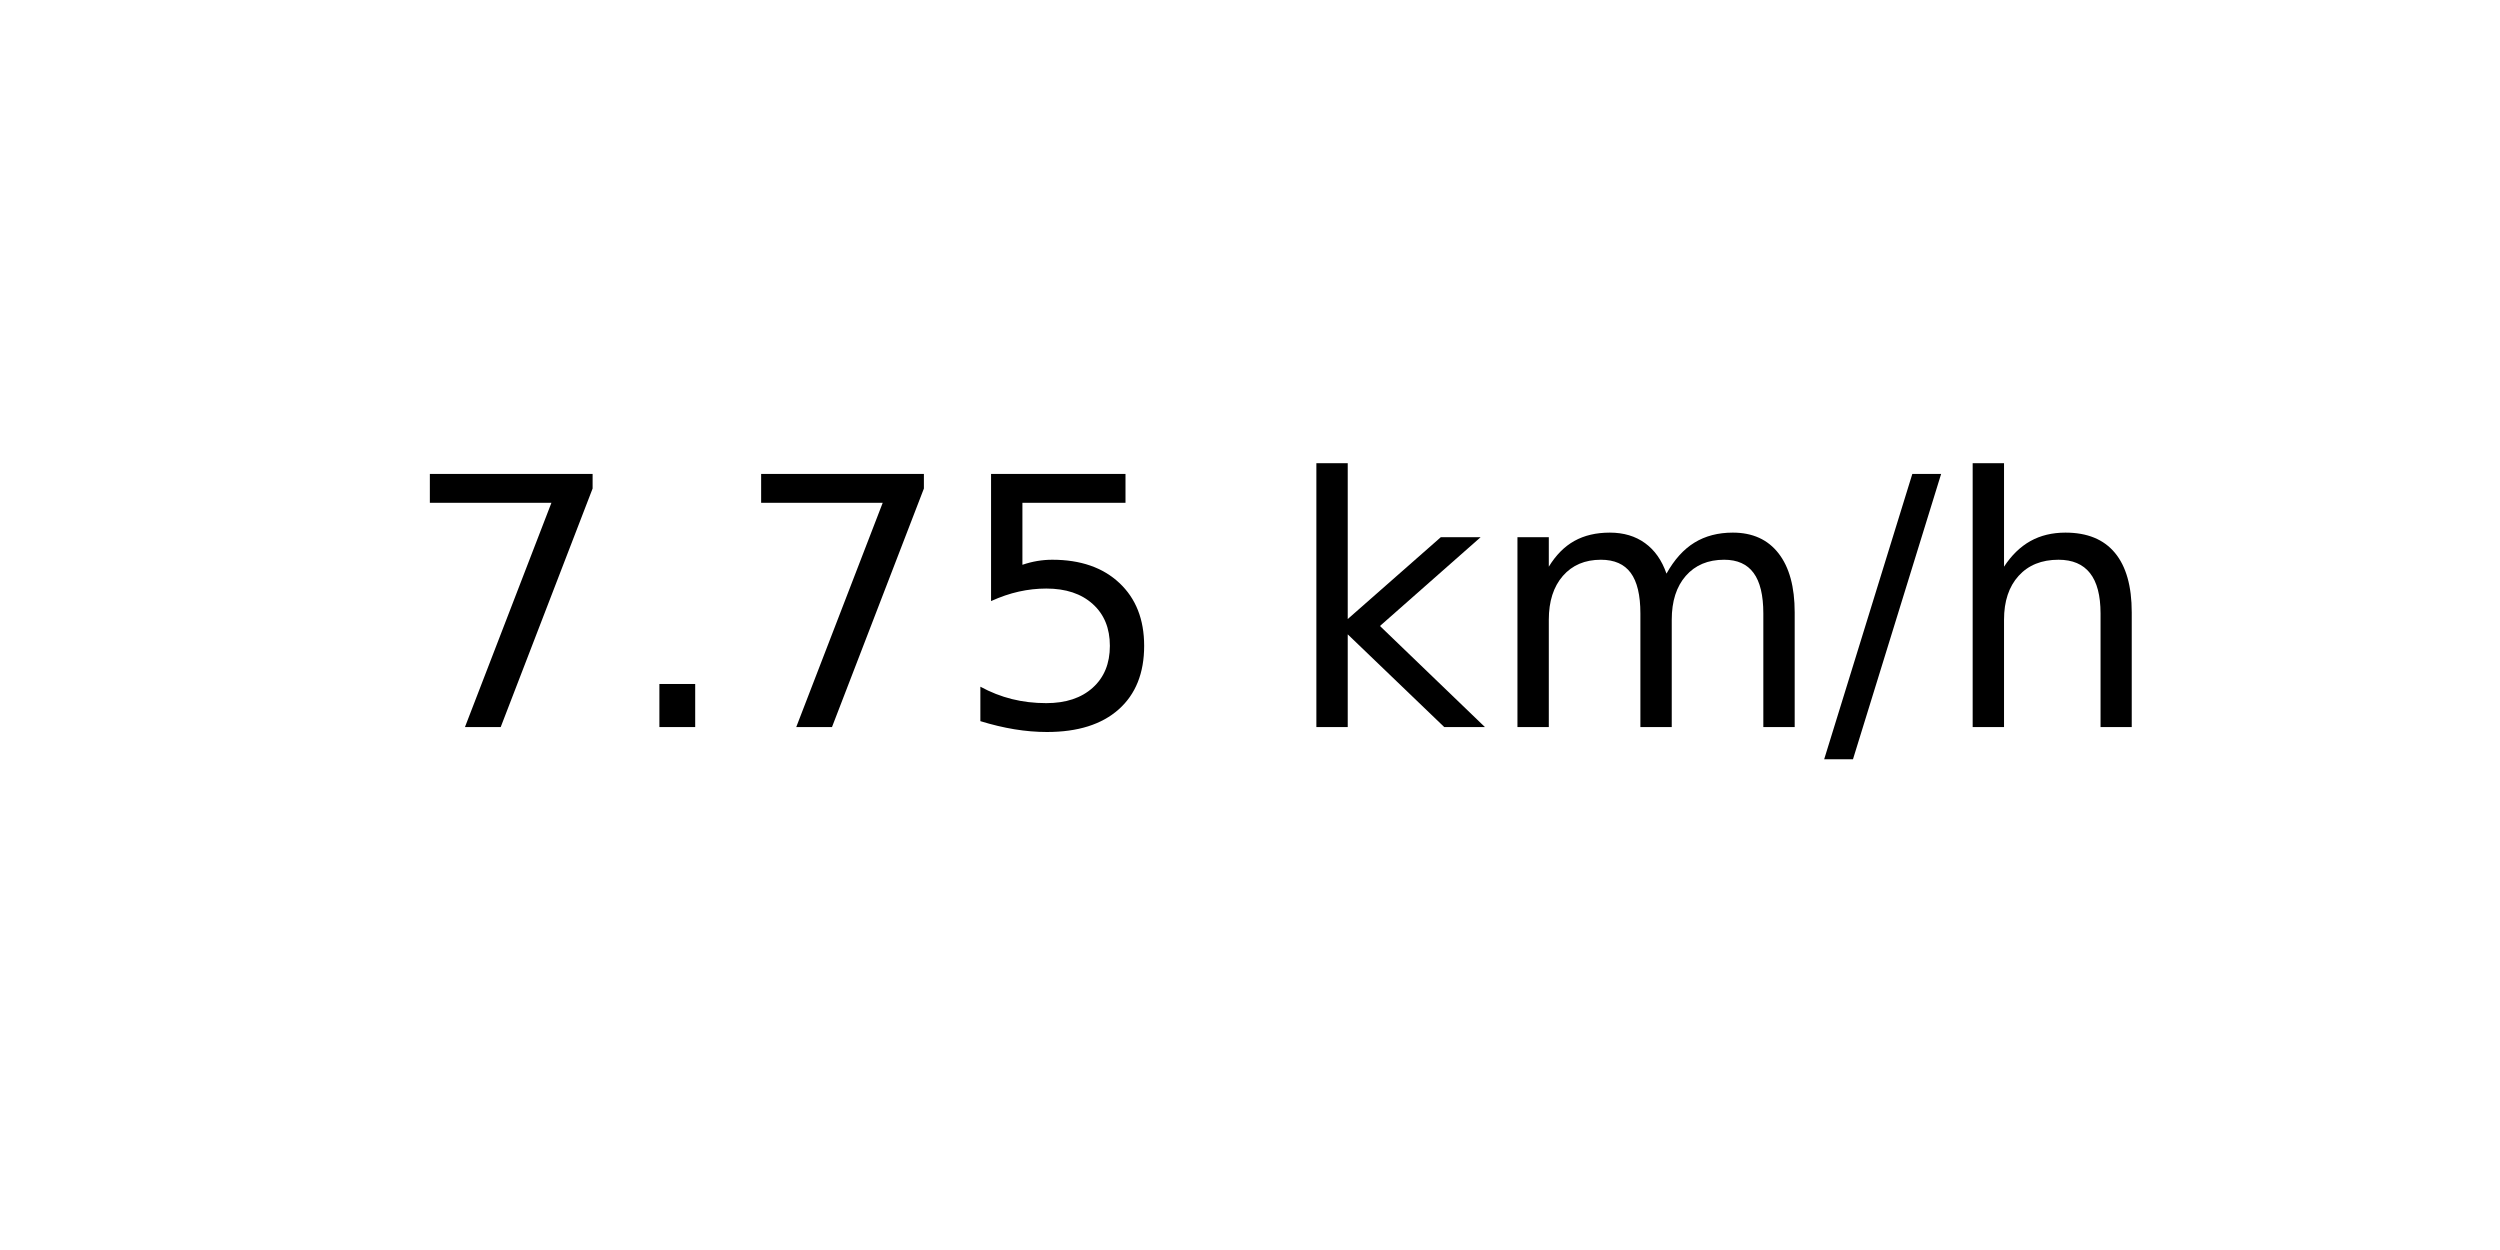
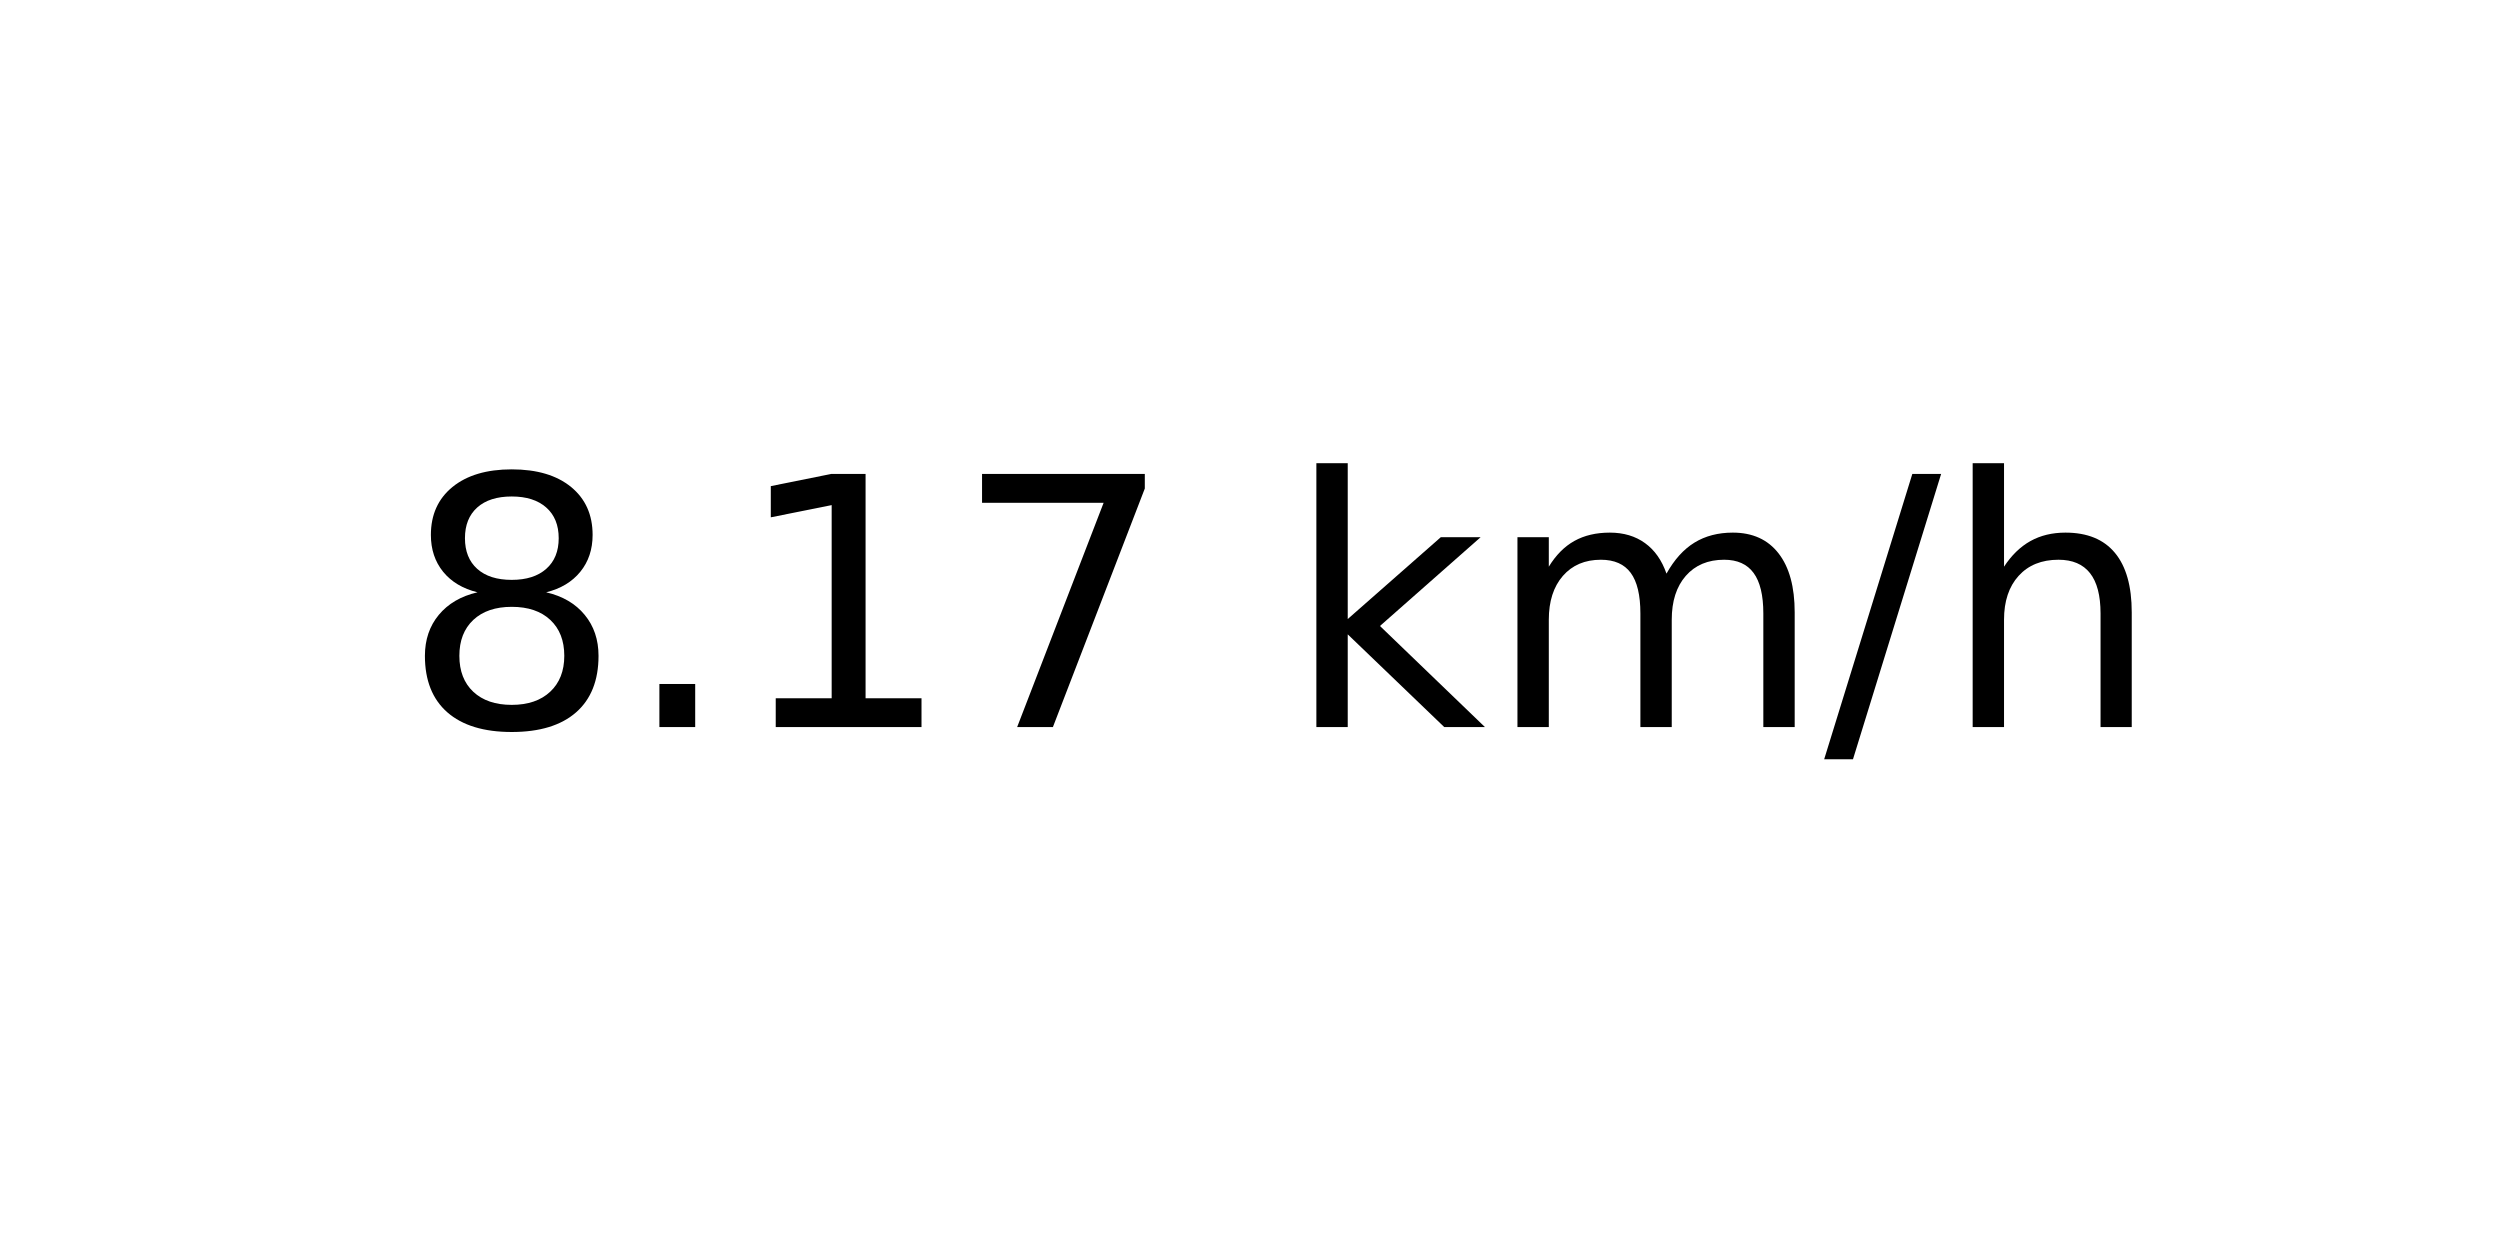
<svg xmlns="http://www.w3.org/2000/svg" xmlns:xlink="http://www.w3.org/1999/xlink" width="72pt" height="36pt" viewBox="0 0 72 36" version="1.1">
  <defs>
    <style type="text/css">*{stroke-linejoin: round; stroke-linecap: butt}</style>
  </defs>
  <g id="figure_1">
    <g id="axes_1">
      <g id="text_1">
        <g transform="translate(11.55937 20.93937) scale(0.1 -0.1)">
          <defs>
+             <path id="DejaVuSans-38" d="M 2034 2216  Q 1584 2216 1326 1975  Q 1069 1734 1069 1313  Q 1069 891 1326 650  Q 1584 409 2034 409  Q 2484 409 2743 651  Q 3003 894 3003 1313  Q 3003 1734 2745 1975  Q 2488 2216 2034 2216  z M 1403 2484  Q 997 2584 770 2862  Q 544 3141 544 3541  Q 544 4100 942 4425  Q 1341 4750 2034 4750  Q 2731 4750 3128 4425  Q 3525 4100 3525 3541  Q 3525 3141 3298 2862  Q 3072 2584 2669 2484  Q 3125 2378 3379 2068  Q 3634 1759 3634 1313  Q 3634 634 3220 271  Q 2806 -91 2034 -91  Q 1263 -91 848 271  Q 434 634 434 1313  Q 434 1759 690 2068  Q 947 2378 1403 2484  z M 1172 3481  Q 1172 3119 1398 2916  Q 1625 2713 2034 2713  Q 2441 2713 2670 2916  Q 2900 3119 2900 3481  Q 2900 3844 2670 4047  Q 2441 4250 2034 4250  Q 1625 4250 1398 4047  Q 1172 3844 1172 3481  z " transform="scale(0.015625)" />
+             <path id="DejaVuSans-2e" d="M 684 794  L 1344 794  L 1344 0  L 684 0  L 684 794  z " transform="scale(0.015625)" />
+             <path id="DejaVuSans-31" d="M 794 531  L 1825 531  L 1825 4091  L 703 3866  L 703 4441  L 1819 4666  L 2450 4666  L 2450 531  L 3481 531  L 3481 0  L 794 0  L 794 531  z " transform="scale(0.015625)" />
            <path id="DejaVuSans-37" d="M 525 4666  L 3525 4666  L 3525 4397  L 1831 0  L 1172 0  L 2766 4134  L 525 4134  L 525 4666  z " transform="scale(0.015625)" />
-             <path id="DejaVuSans-2e" d="M 684 794  L 1344 794  L 1344 0  L 684 0  L 684 794  z " transform="scale(0.015625)" />
-             <path id="DejaVuSans-35" d="M 691 4666  L 3169 4666  L 3169 4134  L 1269 4134  L 1269 2991  Q 1406 3038 1543 3061  Q 1681 3084 1819 3084  Q 2600 3084 3056 2656  Q 3513 2228 3513 1497  Q 3513 744 3044 326  Q 2575 -91 1722 -91  Q 1428 -91 1123 -41  Q 819 9 494 109  L 494 744  Q 775 591 1075 516  Q 1375 441 1709 441  Q 2250 441 2565 725  Q 2881 1009 2881 1497  Q 2881 1984 2565 2268  Q 2250 2553 1709 2553  Q 1456 2553 1204 2497  Q 953 2441 691 2322  L 691 4666  z " transform="scale(0.015625)" />
            <path id="DejaVuSans-20" transform="scale(0.015625)" />
            <path id="DejaVuSans-6b" d="M 581 4863  L 1159 4863  L 1159 1991  L 2875 3500  L 3609 3500  L 1753 1863  L 3688 0  L 2938 0  L 1159 1709  L 1159 0  L 581 0  L 581 4863  z " transform="scale(0.015625)" />
            <path id="DejaVuSans-6d" d="M 3328 2828  Q 3544 3216 3844 3400  Q 4144 3584 4550 3584  Q 5097 3584 5394 3201  Q 5691 2819 5691 2113  L 5691 0  L 5113 0  L 5113 2094  Q 5113 2597 4934 2840  Q 4756 3084 4391 3084  Q 3944 3084 3684 2787  Q 3425 2491 3425 1978  L 3425 0  L 2847 0  L 2847 2094  Q 2847 2600 2669 2842  Q 2491 3084 2119 3084  Q 1678 3084 1418 2786  Q 1159 2488 1159 1978  L 1159 0  L 581 0  L 581 3500  L 1159 3500  L 1159 2956  Q 1356 3278 1631 3431  Q 1906 3584 2284 3584  Q 2666 3584 2933 3390  Q 3200 3197 3328 2828  z " transform="scale(0.015625)" />
            <path id="DejaVuSans-2f" d="M 1625 4666  L 2156 4666  L 531 -594  L 0 -594  L 1625 4666  z " transform="scale(0.015625)" />
            <path id="DejaVuSans-68" d="M 3513 2113  L 3513 0  L 2938 0  L 2938 2094  Q 2938 2591 2744 2837  Q 2550 3084 2163 3084  Q 1697 3084 1428 2787  Q 1159 2491 1159 1978  L 1159 0  L 581 0  L 581 4863  L 1159 4863  L 1159 2956  Q 1366 3272 1645 3428  Q 1925 3584 2291 3584  Q 2894 3584 3203 3211  Q 3513 2838 3513 2113  z " transform="scale(0.015625)" />
          </defs>
-           <use xlink:href="#DejaVuSans-37" />
+           <use xlink:href="#DejaVuSans-38" />
          <use xlink:href="#DejaVuSans-2e" x="63.623" />
-           <use xlink:href="#DejaVuSans-37" x="95.41" />
-           <use xlink:href="#DejaVuSans-35" x="159.033" />
+           <use xlink:href="#DejaVuSans-31" x="95.41" />
+           <use xlink:href="#DejaVuSans-37" x="159.033" />
          <use xlink:href="#DejaVuSans-20" x="222.656" />
          <use xlink:href="#DejaVuSans-6b" x="254.443" />
          <use xlink:href="#DejaVuSans-6d" x="312.354" />
          <use xlink:href="#DejaVuSans-2f" x="409.766" />
          <use xlink:href="#DejaVuSans-68" x="443.457" />
        </g>
      </g>
    </g>
  </g>
</svg>
